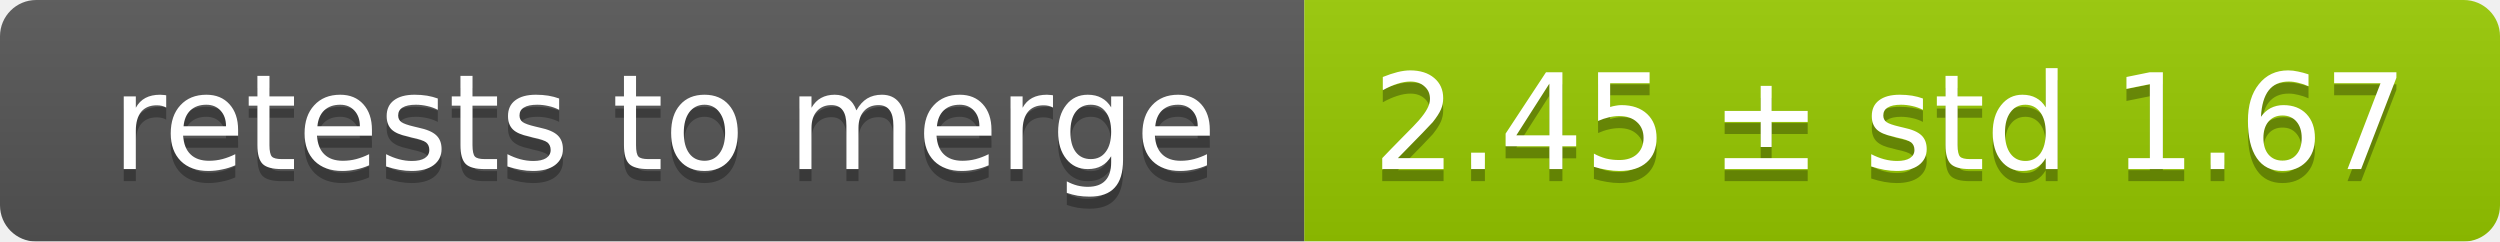
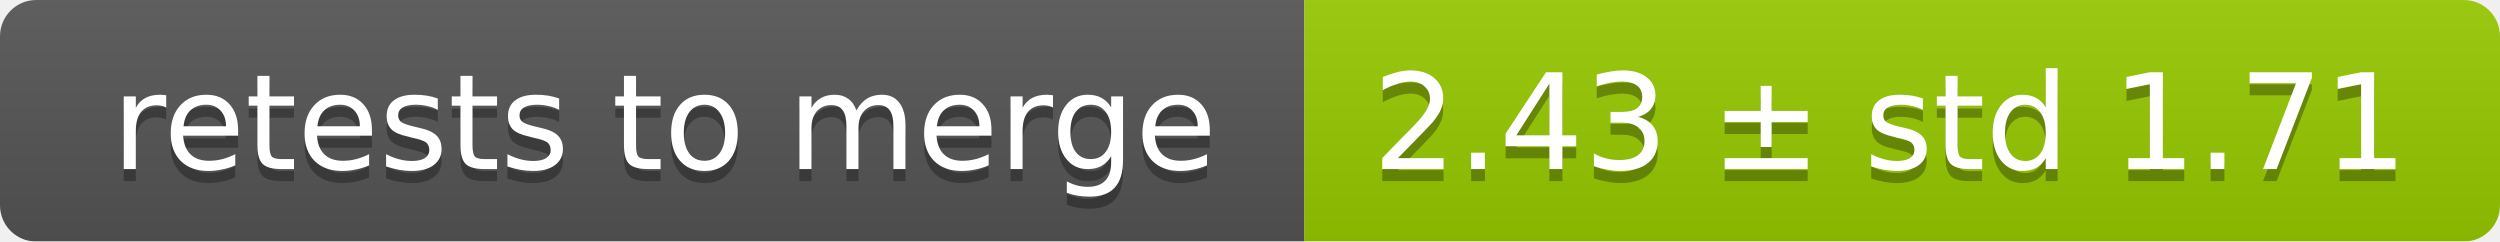
<svg xmlns="http://www.w3.org/2000/svg" width="207" height="20">
  <linearGradient id="smooth" x2="0" y2="100%">
    <stop offset="0" stop-color="#bbb" stop-opacity=".1" />
    <stop offset="1" stop-opacity=".1" />
  </linearGradient>
  <mask id="round">
    <rect width="207" height="20" rx="3" fill="#fff" />
  </mask>
  <g mask="url(#round)">
    <rect width="108" height="20" fill="#555" />
    <rect x="108" width="99" height="20" fill="#97ca00" />
    <rect width="207" height="20" fill="url(#smooth)" />
  </g>
  <g fill="#fff" text-anchor="middle" font-family="DejaVu Sans,Verdana,Geneva,sans-serif" font-size="11">
    <text x="55" y="15" fill="#010101" fill-opacity=".3">retests to merge</text>
    <text x="55" y="14">retests to merge</text>
-     <text x="156.5" y="15" fill="#010101" fill-opacity=".3">2.45 ± std 1.67</text>
-     <text x="156.5" y="14">2.45 ± std 1.67</text>
+     <text x="156.5" y="15" fill="#010101" fill-opacity=".3">2.43 ± std 1.71</text>
+     <text x="156.5" y="14">2.43 ± std 1.71</text>
  </g>
</svg>
